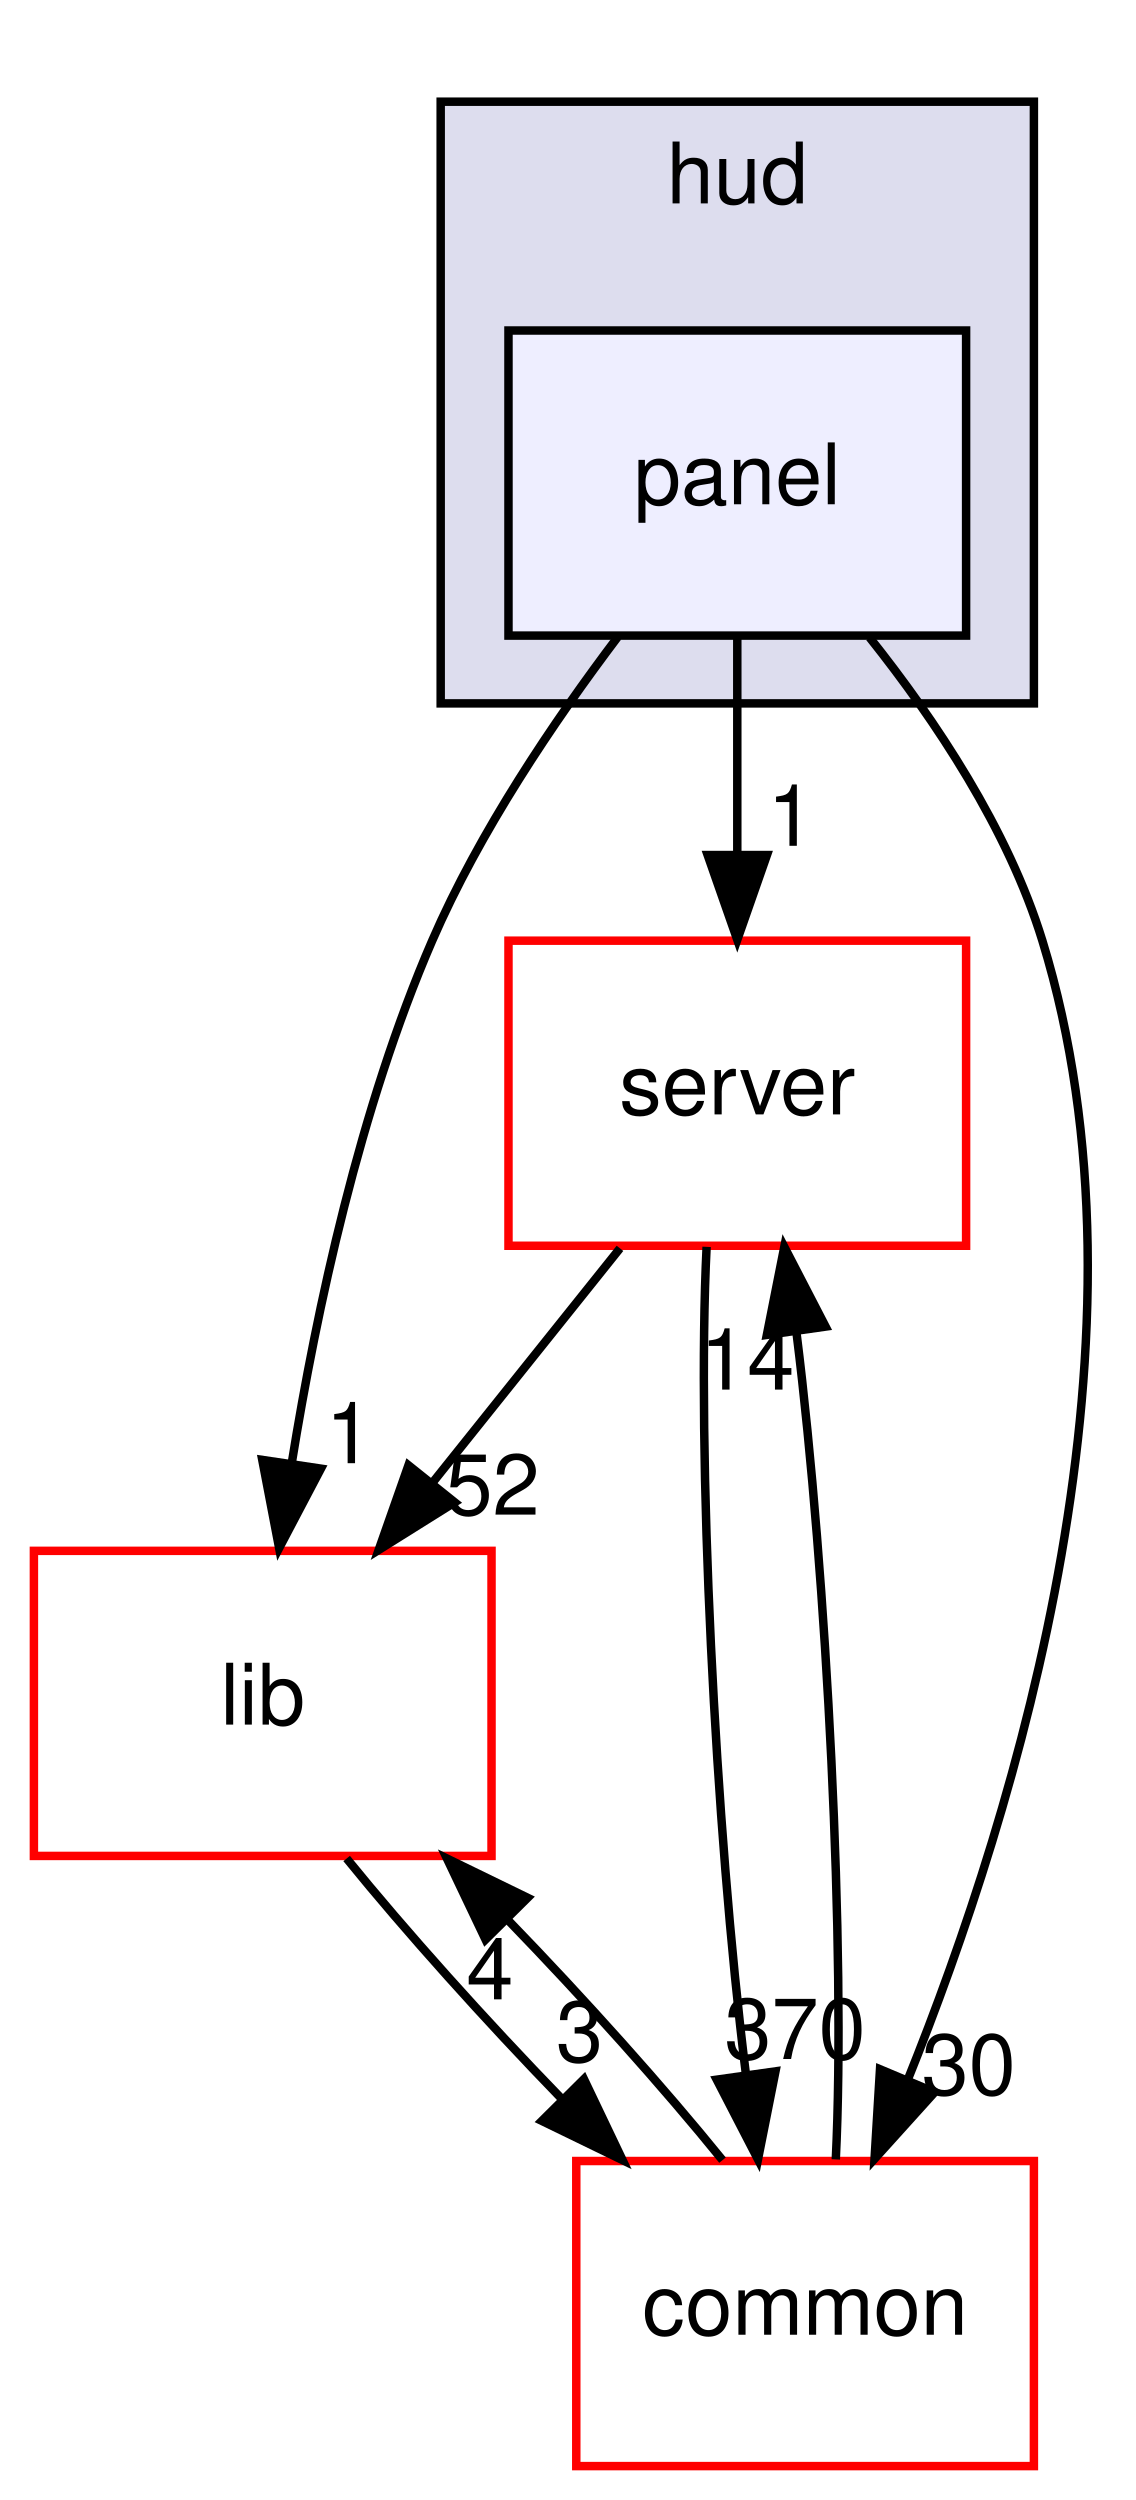
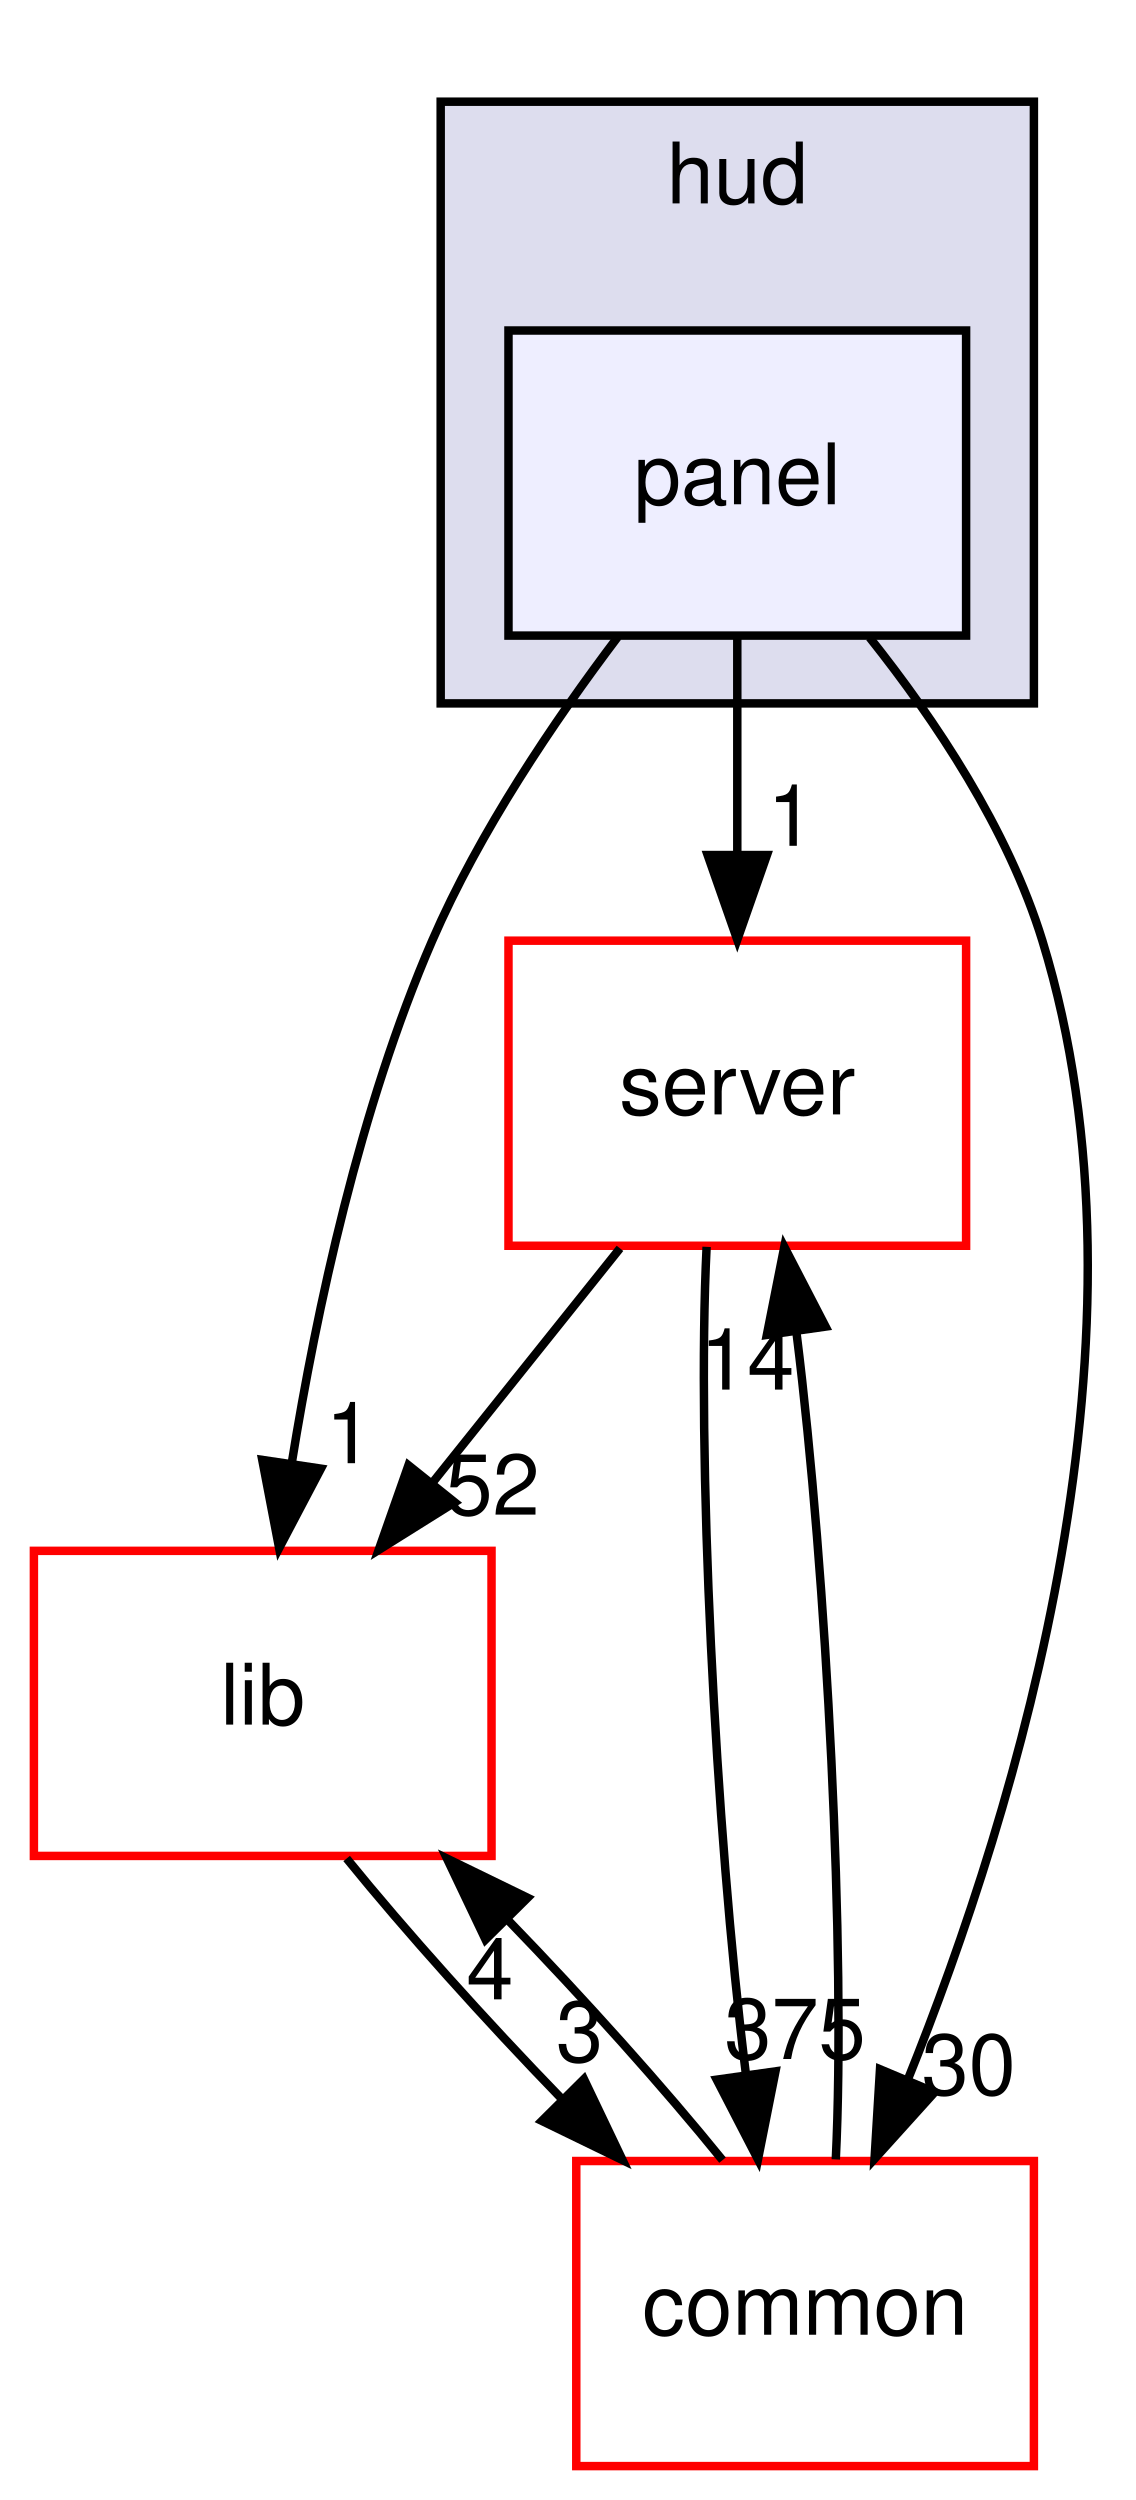
<svg xmlns="http://www.w3.org/2000/svg" xmlns:xlink="http://www.w3.org/1999/xlink" width="134pt" height="295pt" viewBox="0.00 0.00 134.00 295.00">
  <g id="graph0" class="graph" transform="scale(1 1) rotate(0) translate(4 291)">
    <g id="clust1" class="cluster">
      <g id="a_clust1">
        <a xlink:href="dir_ed4f60597e07802ebc30a81f2c583d1a.html" target="_top" xlink:title="hud">
          <polygon fill="#ddddee" stroke="black" points="48,-208 48,-279 118,-279 118,-208 48,-208" />
          <text text-anchor="middle" x="83" y="-267" font-family="Helvetica,sans-Serif" font-size="10.00">hud</text>
        </a>
      </g>
    </g>
    <g id="node1" class="node">
      <g id="a_node1">
        <a xlink:href="dir_026fecbde05aca2ce3aaca1260d474bc.html" target="_top" xlink:title="panel">
          <polygon fill="#eeeeff" stroke="black" points="110,-252 56,-252 56,-216 110,-216 110,-252" />
          <text text-anchor="middle" x="83" y="-231.5" font-family="Helvetica,sans-Serif" font-size="10.00">panel</text>
        </a>
      </g>
    </g>
    <g id="node2" class="node">
      <g id="a_node2">
        <a xlink:href="dir_41e1742e44e2de38b3bc91f993fed282.html" target="_top" xlink:title="server">
          <polygon fill="none" stroke="red" points="110,-180 56,-180 56,-144 110,-144 110,-180" />
          <text text-anchor="middle" x="83" y="-159.5" font-family="Helvetica,sans-Serif" font-size="10.00">server</text>
        </a>
      </g>
    </g>
    <g id="edge4" class="edge">
      <path fill="none" stroke="black" d="M83,-215.697C83,-207.983 83,-198.712 83,-190.112" />
      <polygon fill="black" stroke="black" points="86.5,-190.104 83,-180.104 79.5,-190.104 86.5,-190.104" />
      <g id="a_edge4-headlabel">
        <a xlink:href="dir_000003_000095.html" target="_top" xlink:title="1">
          <text text-anchor="middle" x="89.339" y="-191.199" font-family="Helvetica,sans-Serif" font-size="10.00">1</text>
        </a>
      </g>
    </g>
    <g id="node3" class="node">
      <g id="a_node3">
        <a xlink:href="dir_97aefd0d527b934f1d99a682da8fe6a9.html" target="_top" xlink:title="lib">
          <polygon fill="none" stroke="red" points="54,-108 0,-108 0,-72 54,-72 54,-108" />
          <text text-anchor="middle" x="27" y="-87.5" font-family="Helvetica,sans-Serif" font-size="10.00">lib</text>
        </a>
      </g>
    </g>
    <g id="edge5" class="edge">
      <path fill="none" stroke="black" d="M68.889,-215.828C61.38,-205.9 52.572,-192.86 47,-180 38.461,-160.292 33.357,-136.487 30.444,-118.457" />
      <polygon fill="black" stroke="black" points="33.87,-117.702 28.938,-108.325 26.946,-118.731 33.87,-117.702" />
      <g id="a_edge5-headlabel">
        <a xlink:href="dir_000003_000085.html" target="_top" xlink:title="1">
          <text text-anchor="middle" x="37.207" y="-118.34" font-family="Helvetica,sans-Serif" font-size="10.00">1</text>
        </a>
      </g>
    </g>
    <g id="node4" class="node">
      <g id="a_node4">
        <a xlink:href="dir_bdd9a5d540de89e9fe90efdfc6973a4f.html" target="_top" xlink:title="common">
          <polygon fill="none" stroke="red" points="118,-36 64,-36 64,-0 118,-0 118,-36" />
          <text text-anchor="middle" x="91" y="-15.5" font-family="Helvetica,sans-Serif" font-size="10.00">common</text>
        </a>
      </g>
    </g>
    <g id="edge6" class="edge">
      <path fill="none" stroke="black" d="M98.61,-215.774C106.373,-206.03 114.946,-193.184 119,-180 133.207,-133.798 116.102,-77.782 103.07,-45.479" />
      <polygon fill="black" stroke="black" points="106.294,-44.118 99.196,-36.253 99.84,-46.828 106.294,-44.118" />
      <g id="a_edge6-headlabel">
        <a xlink:href="dir_000003_000006.html" target="_top" xlink:title="30">
          <text text-anchor="middle" x="110.304" y="-43.833" font-family="Helvetica,sans-Serif" font-size="10.00">30</text>
        </a>
      </g>
    </g>
    <g id="edge1" class="edge">
      <path fill="none" stroke="black" d="M69.157,-143.697C62.511,-135.389 54.422,-125.277 47.113,-116.141" />
      <polygon fill="black" stroke="black" points="49.663,-113.727 40.684,-108.104 44.197,-118.099 49.663,-113.727" />
      <g id="a_edge1-headlabel">
        <a xlink:href="dir_000095_000085.html" target="_top" xlink:title="52">
          <text text-anchor="middle" x="54.126" y="-112.26" font-family="Helvetica,sans-Serif" font-size="10.00">52</text>
        </a>
      </g>
    </g>
    <g id="edge2" class="edge">
      <path fill="none" stroke="black" d="M79.38,-143.871C78.186,-119.67 80.399,-75.211 83.998,-46.393" />
      <polygon fill="black" stroke="black" points="87.506,-46.581 85.441,-36.189 80.575,-45.601 87.506,-46.581" />
      <g id="a_edge2-headlabel">
-         <a xlink:href="dir_000095_000006.html" target="_top" xlink:title="370">
-           <text text-anchor="middle" x="89.814" y="-48.038" font-family="Helvetica,sans-Serif" font-size="10.00">370</text>
+         <a xlink:href="dir_000095_000006.html" target="_top" xlink:title="375">
+           <text text-anchor="middle" x="89.814" y="-48.038" font-family="Helvetica,sans-Serif" font-size="10.00">375</text>
        </a>
      </g>
    </g>
    <g id="edge3" class="edge">
      <path fill="none" stroke="black" d="M36.904,-71.697C43.849,-63.135 53.248,-52.656 62.317,-43.304" />
      <polygon fill="black" stroke="black" points="64.904,-45.666 69.467,-36.104 59.937,-40.734 64.904,-45.666" />
      <g id="a_edge3-headlabel">
        <a xlink:href="dir_000085_000006.html" target="_top" xlink:title="3">
          <text text-anchor="middle" x="64.386" y="-47.718" font-family="Helvetica,sans-Serif" font-size="10.00">3</text>
        </a>
      </g>
    </g>
    <g id="edge7" class="edge">
      <path fill="none" stroke="black" d="M94.623,-36.189C95.812,-60.424 93.594,-104.888 89.993,-133.679" />
      <polygon fill="black" stroke="black" points="86.487,-133.479 88.549,-143.871 93.418,-134.461 86.487,-133.479" />
      <g id="a_edge7-headlabel">
        <a xlink:href="dir_000006_000095.html" target="_top" xlink:title="14">
          <text text-anchor="middle" x="84.18" y="-127.022" font-family="Helvetica,sans-Serif" font-size="10.00">14</text>
        </a>
      </g>
    </g>
    <g id="edge8" class="edge">
      <path fill="none" stroke="black" d="M81.257,-36.104C74.35,-44.636 64.969,-55.108 55.894,-64.478" />
      <polygon fill="black" stroke="black" points="53.292,-62.131 48.736,-71.697 58.262,-67.06 53.292,-62.131" />
      <g id="a_edge8-headlabel">
        <a xlink:href="dir_000006_000085.html" target="_top" xlink:title="4">
          <text text-anchor="middle" x="53.807" y="-55.08" font-family="Helvetica,sans-Serif" font-size="10.00">4</text>
        </a>
      </g>
    </g>
  </g>
</svg>
